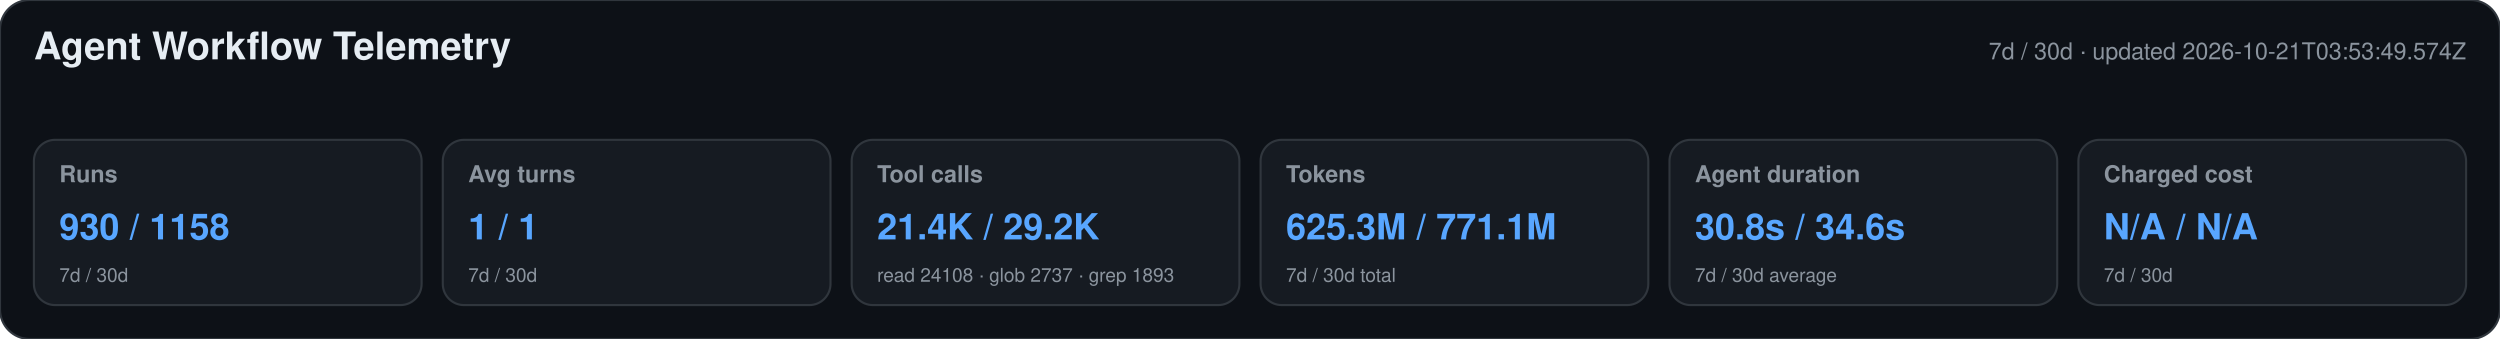
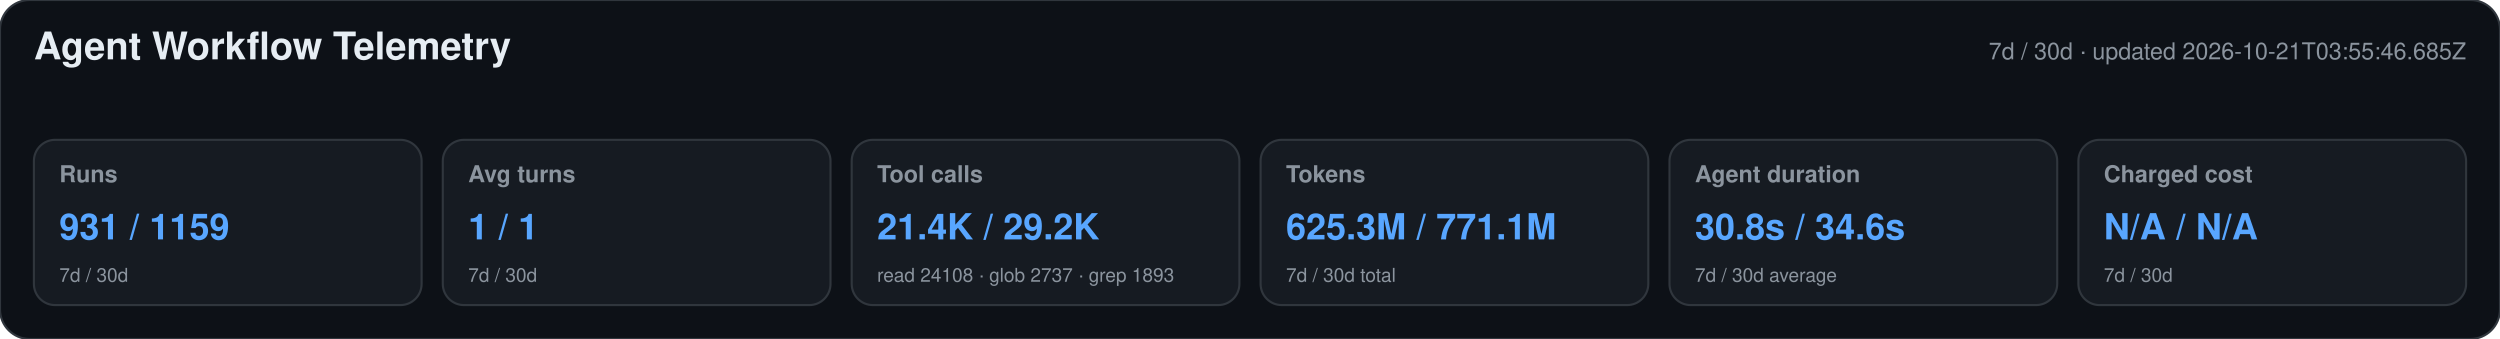
<svg xmlns="http://www.w3.org/2000/svg" width="1180" height="160" viewBox="0 0 1180 160" role="img" aria-labelledby="title desc">
  <style>text{font-family:-apple-system,BlinkMacSystemFont,"Segoe UI",Helvetica,Arial,sans-serif}.heading{font-size:18px;font-weight:650;fill:#e6edf3}.meta,.label,.secondary{fill:#8b949e}.meta,.label{font-size:11px}.label{font-weight:600}.primary{font-size:17px;font-weight:700;fill:#58a6ff}.secondary{font-size:9px}</style>
  <rect width="1180" height="160" rx="14" fill="#0d1117" stroke="#30363d" />
  <text x="16" y="28" class="heading">Agent Workflow Telemetry</text>
-   <text x="1164" y="28" text-anchor="end" class="meta">7d / 30d · updated 2026-10-21T03:53:49.574Z</text>
+   <text x="1164" y="28" text-anchor="end" class="meta">7d / 30d · updated 2026-10-21T03:55:46.685Z</text>
  <g>
    <rect x="16" y="66" width="183" height="78" rx="10" fill="#161b22" stroke="#30363d" />
    <text x="28" y="86" class="label">Runs</text>
-     <text x="28" y="113" class="primary">930 / 1158</text>
+     <text x="28" y="113" class="primary">931 / 1159</text>
    <text x="28" y="133" class="secondary">7d / 30d</text>
  </g>
  <g>
    <rect x="209" y="66" width="183" height="78" rx="10" fill="#161b22" stroke="#30363d" />
    <text x="221" y="86" class="label">Avg turns</text>
    <text x="221" y="113" class="primary">1 / 1</text>
    <text x="221" y="133" class="secondary">7d / 30d</text>
  </g>
  <g>
    <rect x="402" y="66" width="183" height="78" rx="10" fill="#161b22" stroke="#30363d" />
    <text x="414" y="86" class="label">Tool calls</text>
    <text x="414" y="113" class="primary">21.4K / 29.2K</text>
    <text x="414" y="133" class="secondary">read 24108 · glob 2737 · grep 1893</text>
  </g>
  <g>
    <rect x="595" y="66" width="183" height="78" rx="10" fill="#161b22" stroke="#30363d" />
    <text x="607" y="86" class="label">Tokens</text>
    <text x="607" y="113" class="primary">625.3M / 771.1M</text>
    <text x="607" y="133" class="secondary">7d / 30d total</text>
  </g>
  <g>
    <rect x="788" y="66" width="183" height="78" rx="10" fill="#161b22" stroke="#30363d" />
    <text x="800" y="86" class="label">Agent duration</text>
    <text x="800" y="113" class="primary">30.8s / 34.6s</text>
    <text x="800" y="133" class="secondary">7d / 30d average</text>
  </g>
  <g>
    <rect x="981" y="66" width="183" height="78" rx="10" fill="#161b22" stroke="#30363d" />
    <text x="993" y="86" class="label">Charged cost</text>
    <text x="993" y="113" class="primary">N/A / N/A</text>
    <text x="993" y="133" class="secondary">7d / 30d</text>
  </g>
</svg>
